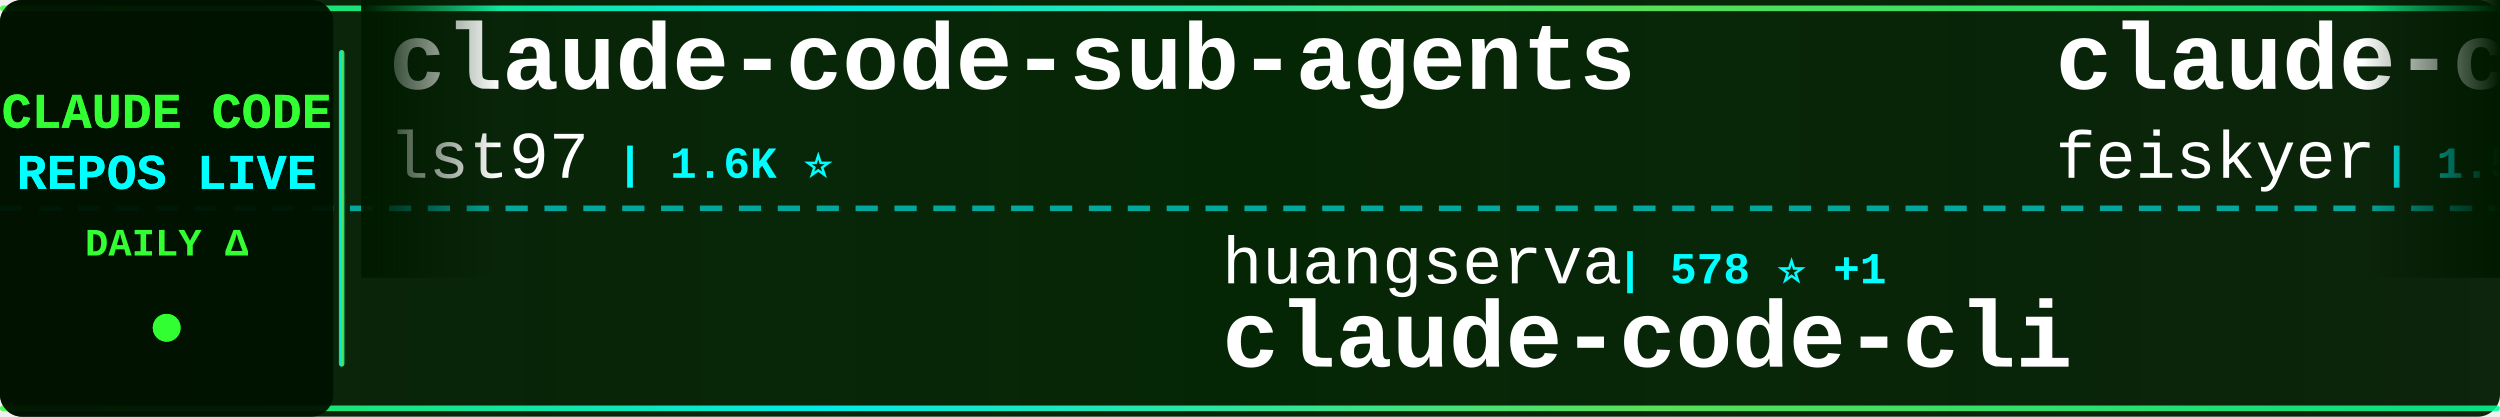
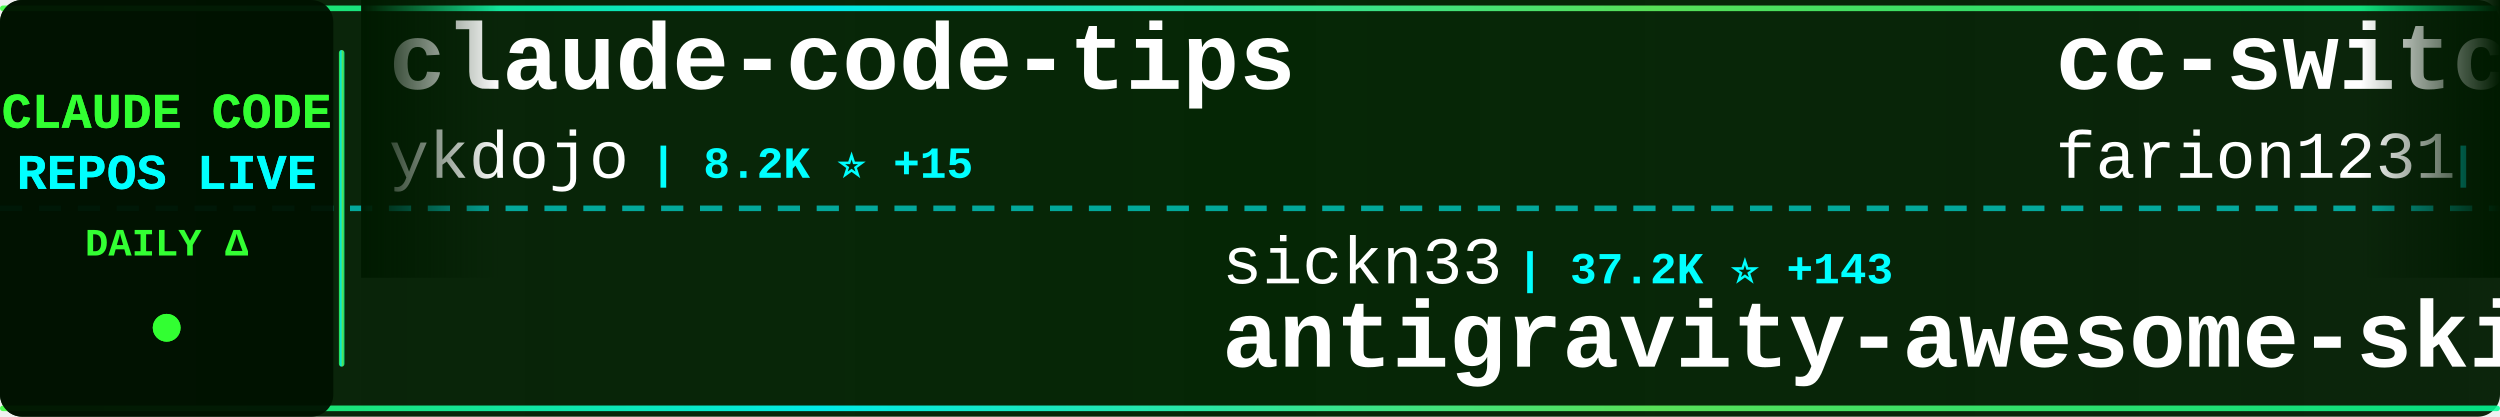
<svg xmlns="http://www.w3.org/2000/svg" width="900" height="150">
  <defs>
    <linearGradient id="tickerBg" x1="0%" y1="0%" x2="100%" y2="0%">
      <stop offset="0%" style="stop-color:#001a00;stop-opacity:0.95" />
      <stop offset="50%" style="stop-color:#002200;stop-opacity:0.98" />
      <stop offset="100%" style="stop-color:#001a00;stop-opacity:0.95" />
    </linearGradient>
    <linearGradient id="borderGrad" x1="0%" y1="0%" x2="100%" y2="0%">
      <stop offset="0%" style="stop-color:#33ff33;stop-opacity:0.85">
        <animate attributeName="stop-opacity" values="0.85;1;0.85" dur="2s" repeatCount="indefinite" />
      </stop>
      <stop offset="33%" style="stop-color:#00ffff;stop-opacity:0.9">
        <animate attributeName="stop-opacity" values="0.9;1;0.9" dur="2.2s" repeatCount="indefinite" />
      </stop>
      <stop offset="66%" style="stop-color:#66ff66;stop-opacity:0.85">
        <animate attributeName="stop-opacity" values="0.85;1;0.85" dur="1.8s" repeatCount="indefinite" />
      </stop>
      <stop offset="100%" style="stop-color:#00ff99;stop-opacity:0.85">
        <animate attributeName="stop-opacity" values="0.85;1;0.85" dur="2s" repeatCount="indefinite" />
      </stop>
    </linearGradient>
    <filter id="textGlow">
      <feGaussianBlur stdDeviation="0.1" result="coloredBlur" />
      <feMerge>
        <feMergeNode in="coloredBlur" />
        <feMergeNode in="SourceGraphic" />
      </feMerge>
    </filter>
    <filter id="metricGlow">
      <feGaussianBlur stdDeviation="0.2" result="coloredBlur" />
      <feMerge>
        <feMergeNode in="coloredBlur" />
        <feMergeNode in="SourceGraphic" />
      </feMerge>
    </filter>
    <linearGradient id="leftFade" x1="0%" y1="0%" x2="100%" y2="0%">
      <stop offset="0%" style="stop-color:#001a00;stop-opacity:1" />
      <stop offset="100%" style="stop-color:#001a00;stop-opacity:0" />
    </linearGradient>
    <linearGradient id="rightFade" x1="0%" y1="0%" x2="100%" y2="0%">
      <stop offset="0%" style="stop-color:#001a00;stop-opacity:0" />
      <stop offset="100%" style="stop-color:#001a00;stop-opacity:1" />
    </linearGradient>
  </defs>
  <rect width="900" height="150" fill="url(#tickerBg)" rx="8" />
  <rect x="0" y="2" width="900" height="2" fill="url(#borderGrad)" rx="1" />
  <rect x="0" y="146" width="900" height="2" fill="url(#borderGrad)" rx="1" />
  <line x1="0" y1="75" x2="900" y2="75" stroke="#00ffff" stroke-width="2" stroke-dasharray="8 6" opacity="0.6" />
  <rect x="0" y="0" width="120" height="150" fill="#001100" opacity="0.95" rx="8" />
  <text x="60" y="46" font-family="'Courier New', monospace" font-size="18" font-weight="bold" fill="#33ff33" text-anchor="middle" filter="url(#textGlow)">
    CLAUDE CODE
  </text>
  <text x="60" y="68" font-family="'Courier New', monospace" font-size="18" font-weight="bold" fill="#00ffff" text-anchor="middle" filter="url(#textGlow)">
    REPOS LIVE
  </text>
  <text x="60" y="92" font-family="'Courier New', monospace" font-size="14" font-weight="bold" fill="#33ff33" text-anchor="middle">
    DAILY Δ
  </text>
  <circle cx="60" cy="118" r="5" fill="#33ff33" filter="url(#metricGlow)">
    <animate attributeName="r" values="4;6;4" dur="1.5s" repeatCount="indefinite" />
    <animate attributeName="opacity" values="0.6;1;0.6" dur="1.5s" repeatCount="indefinite" />
  </circle>
  <rect x="122" y="18" width="2" height="114" fill="url(#borderGrad)" rx="1" />
  <clipPath id="tickerClip">
    <rect x="130" y="0" width="770" height="150" />
  </clipPath>
  <g clip-path="url(#tickerClip)">
    <g id="tickerItems">
      <animateTransform attributeName="transform" attributeType="XML" type="translate" from="0 0" to="-3000 0" dur="54s" repeatCount="indefinite" />
      <g transform="translate(0, 0)">
-         <text x="140" y="32" font-family="'Courier New', monospace" font-size="34" font-weight="bold" fill="#ffffff">claude-code-sub-agents</text>
-         <text x="140" y="64" font-family="'Courier New', monospace" font-size="24" font-weight="normal" fill="#ffffff" opacity="1.0">lst97</text>
-         <text x="222" y="64" font-family="'Courier New', monospace" font-size="16" font-weight="bold" fill="#00ffff"> | 1.6K ⭐</text>
+         <text x="140" y="32" font-family="'Courier New', monospace" font-size="34" font-weight="bold" fill="#ffffff">claude-code-tips</text>
+         <text x="140" y="64" font-family="'Courier New', monospace" font-size="24" font-weight="normal" fill="#ffffff" opacity="1.0">ykdojo</text>
+         <text x="234" y="64" font-family="'Courier New', monospace" font-size="16" font-weight="bold" fill="#00ffff"> | 8.2K ⭐ +15</text>
      </g>
      <g transform="translate(300, 0)">
-         <text x="140" y="102" font-family="'Courier New', monospace" font-size="24" font-weight="normal" fill="#ffffff" opacity="1.0">huangserva</text>
-         <text x="282" y="102" font-family="'Courier New', monospace" font-size="16" font-weight="bold" fill="#00ffff"> | 578 ⭐ +1</text>
-         <text x="140" y="132" font-family="'Courier New', monospace" font-size="34" font-weight="bold" fill="#ffffff">claude-code-cli</text>
+         <text x="140" y="102" font-family="'Courier New', monospace" font-size="24" font-weight="normal" fill="#ffffff" opacity="1.0">sickn33</text>
+         <text x="246" y="102" font-family="'Courier New', monospace" font-size="16" font-weight="bold" fill="#00ffff"> | 37.2K ⭐ +143</text>
+         <text x="140" y="132" font-family="'Courier New', monospace" font-size="34" font-weight="bold" fill="#ffffff">antigravity-awesome-skil...</text>
      </g>
      <g transform="translate(600, 0)">
-         <text x="140" y="32" font-family="'Courier New', monospace" font-size="34" font-weight="bold" fill="#ffffff">claude-code-settings</text>
-         <text x="140" y="64" font-family="'Courier New', monospace" font-size="24" font-weight="normal" fill="#ffffff" opacity="1.0">feiskyer</text>
-         <text x="258" y="64" font-family="'Courier New', monospace" font-size="16" font-weight="bold" fill="#00ffff"> | 1.5K ⭐ +4</text>
+         <text x="140" y="32" font-family="'Courier New', monospace" font-size="34" font-weight="bold" fill="#ffffff">cc-switch</text>
+         <text x="140" y="64" font-family="'Courier New', monospace" font-size="24" font-weight="normal" fill="#ffffff" opacity="1.0">farion1231</text>
+         <text x="282" y="64" font-family="'Courier New', monospace" font-size="16" font-weight="bold" fill="#00ffff"> | 67.1K ⭐ +1.4K</text>
      </g>
      <g transform="translate(900, 0)">
-         <text x="140" y="102" font-family="'Courier New', monospace" font-size="24" font-weight="normal" fill="#ffffff" opacity="1.0">1rgs</text>
-         <text x="210" y="102" font-family="'Courier New', monospace" font-size="16" font-weight="bold" fill="#00ffff"> | 3.6K ⭐ +2</text>
-         <text x="140" y="132" font-family="'Courier New', monospace" font-size="34" font-weight="bold" fill="#ffffff">claude-code-proxy</text>
+         <text x="140" y="102" font-family="'Courier New', monospace" font-size="24" font-weight="normal" fill="#ffffff" opacity="1.0">centminmod</text>
+         <text x="282" y="102" font-family="'Courier New', monospace" font-size="16" font-weight="bold" fill="#00ffff"> | 2.3K ⭐ +3</text>
+         <text x="140" y="132" font-family="'Courier New', monospace" font-size="34" font-weight="bold" fill="#ffffff">my-claude-code-setup</text>
      </g>
      <g transform="translate(1200, 0)">
-         <text x="140" y="32" font-family="'Courier New', monospace" font-size="34" font-weight="bold" fill="#ffffff">antigravity-awesome-skil...</text>
-         <text x="140" y="64" font-family="'Courier New', monospace" font-size="24" font-weight="normal" fill="#ffffff" opacity="1.0">sickn33</text>
-         <text x="246" y="64" font-family="'Courier New', monospace" font-size="16" font-weight="bold" fill="#00ffff"> | 37.1K ⭐ +121</text>
+         <text x="140" y="32" font-family="'Courier New', monospace" font-size="34" font-weight="bold" fill="#ffffff">claude-code-source-code</text>
+         <text x="140" y="64" font-family="'Courier New', monospace" font-size="24" font-weight="normal" fill="#ffffff" opacity="1.0">777genius</text>
+         <text x="270" y="64" font-family="'Courier New', monospace" font-size="16" font-weight="bold" fill="#00ffff"> | 912 ⭐ +3</text>
      </g>
      <g transform="translate(1500, 0)">
-         <text x="140" y="102" font-family="'Courier New', monospace" font-size="24" font-weight="normal" fill="#ffffff" opacity="1.0">sugyan</text>
-         <text x="234" y="102" font-family="'Courier New', monospace" font-size="16" font-weight="bold" fill="#00ffff"> | 1.1K ⭐ +2</text>
-         <text x="140" y="132" font-family="'Courier New', monospace" font-size="34" font-weight="bold" fill="#ffffff">claude-code-webui</text>
+         <text x="140" y="102" font-family="'Courier New', monospace" font-size="24" font-weight="normal" fill="#ffffff" opacity="1.0">ding113</text>
+         <text x="246" y="102" font-family="'Courier New', monospace" font-size="16" font-weight="bold" fill="#00ffff"> | 2.8K ⭐ +13</text>
+         <text x="140" y="132" font-family="'Courier New', monospace" font-size="34" font-weight="bold" fill="#ffffff">claude-code-hub</text>
      </g>
      <g transform="translate(1800, 0)">
-         <text x="140" y="32" font-family="'Courier New', monospace" font-size="34" font-weight="bold" fill="#ffffff">Auto-claude-code-researc...</text>
-         <text x="140" y="64" font-family="'Courier New', monospace" font-size="24" font-weight="normal" fill="#ffffff" opacity="1.0">wanshuiyin</text>
-         <text x="282" y="64" font-family="'Courier New', monospace" font-size="16" font-weight="bold" fill="#00ffff"> | 8.8K ⭐ +178</text>
+         <text x="140" y="32" font-family="'Courier New', monospace" font-size="34" font-weight="bold" fill="#ffffff">claude-code-telegram</text>
+         <text x="140" y="64" font-family="'Courier New', monospace" font-size="24" font-weight="normal" fill="#ffffff" opacity="1.0">RichardAtCT</text>
+         <text x="294" y="64" font-family="'Courier New', monospace" font-size="16" font-weight="bold" fill="#00ffff"> | 2.6K ⭐ +8</text>
      </g>
      <g transform="translate(2100, 0)">
-         <text x="140" y="102" font-family="'Courier New', monospace" font-size="24" font-weight="normal" fill="#ffffff" opacity="1.0">Piebald-AI</text>
-         <text x="282" y="102" font-family="'Courier New', monospace" font-size="16" font-weight="bold" fill="#00ffff"> | 10.1K ⭐ +26</text>
-         <text x="140" y="132" font-family="'Courier New', monospace" font-size="34" font-weight="bold" fill="#ffffff">claude-code-system-promp...</text>
+         <text x="140" y="102" font-family="'Courier New', monospace" font-size="24" font-weight="normal" fill="#ffffff" opacity="1.0">edmund-io</text>
+         <text x="270" y="102" font-family="'Courier New', monospace" font-size="16" font-weight="bold" fill="#00ffff"> | 1.4K ⭐ +2</text>
+         <text x="140" y="132" font-family="'Courier New', monospace" font-size="34" font-weight="bold" fill="#ffffff">edmunds-claude-code</text>
      </g>
      <g transform="translate(2400, 0)">
        <text x="140" y="32" font-family="'Courier New', monospace" font-size="34" font-weight="bold" fill="#ffffff">claude-code-infrastructu...</text>
        <text x="140" y="64" font-family="'Courier New', monospace" font-size="24" font-weight="normal" fill="#ffffff" opacity="1.0">diet103</text>
-         <text x="246" y="64" font-family="'Courier New', monospace" font-size="16" font-weight="bold" fill="#00ffff"> | 9.6K ⭐ +6</text>
+         <text x="246" y="64" font-family="'Courier New', monospace" font-size="16" font-weight="bold" fill="#00ffff"> | 9.6K ⭐ +5</text>
      </g>
      <g transform="translate(2700, 0)">
-         <text x="140" y="102" font-family="'Courier New', monospace" font-size="24" font-weight="normal" fill="#ffffff" opacity="1.0">liuup</text>
-         <text x="222" y="102" font-family="'Courier New', monospace" font-size="16" font-weight="bold" fill="#00ffff"> | 2.4K ⭐ +39</text>
-         <text x="140" y="132" font-family="'Courier New', monospace" font-size="34" font-weight="bold" fill="#ffffff">claude-code-analysis</text>
+         <text x="140" y="102" font-family="'Courier New', monospace" font-size="24" font-weight="normal" fill="#ffffff" opacity="1.0">shanraisshan</text>
+         <text x="306" y="102" font-family="'Courier New', monospace" font-size="16" font-weight="bold" fill="#00ffff"> | 52.3K ⭐ +235</text>
+         <text x="140" y="132" font-family="'Courier New', monospace" font-size="34" font-weight="bold" fill="#ffffff">claude-code-best-practic...</text>
      </g>
      <g transform="translate(3000, 0)">
-         <text x="140" y="32" font-family="'Courier New', monospace" font-size="34" font-weight="bold" fill="#ffffff">claude-code-sub-agents</text>
-         <text x="140" y="64" font-family="'Courier New', monospace" font-size="24" font-weight="normal" fill="#ffffff" opacity="1.0">lst97</text>
-         <text x="222" y="64" font-family="'Courier New', monospace" font-size="16" font-weight="bold" fill="#00ffff"> | 1.6K ⭐</text>
+         <text x="140" y="32" font-family="'Courier New', monospace" font-size="34" font-weight="bold" fill="#ffffff">claude-code-tips</text>
+         <text x="140" y="64" font-family="'Courier New', monospace" font-size="24" font-weight="normal" fill="#ffffff" opacity="1.0">ykdojo</text>
+         <text x="234" y="64" font-family="'Courier New', monospace" font-size="16" font-weight="bold" fill="#00ffff"> | 8.2K ⭐ +15</text>
      </g>
      <g transform="translate(3300, 0)">
-         <text x="140" y="102" font-family="'Courier New', monospace" font-size="24" font-weight="normal" fill="#ffffff" opacity="1.0">huangserva</text>
-         <text x="282" y="102" font-family="'Courier New', monospace" font-size="16" font-weight="bold" fill="#00ffff"> | 578 ⭐ +1</text>
-         <text x="140" y="132" font-family="'Courier New', monospace" font-size="34" font-weight="bold" fill="#ffffff">claude-code-cli</text>
+         <text x="140" y="102" font-family="'Courier New', monospace" font-size="24" font-weight="normal" fill="#ffffff" opacity="1.0">sickn33</text>
+         <text x="246" y="102" font-family="'Courier New', monospace" font-size="16" font-weight="bold" fill="#00ffff"> | 37.2K ⭐ +143</text>
+         <text x="140" y="132" font-family="'Courier New', monospace" font-size="34" font-weight="bold" fill="#ffffff">antigravity-awesome-skil...</text>
      </g>
      <g transform="translate(3600, 0)">
-         <text x="140" y="32" font-family="'Courier New', monospace" font-size="34" font-weight="bold" fill="#ffffff">claude-code-settings</text>
-         <text x="140" y="64" font-family="'Courier New', monospace" font-size="24" font-weight="normal" fill="#ffffff" opacity="1.0">feiskyer</text>
-         <text x="258" y="64" font-family="'Courier New', monospace" font-size="16" font-weight="bold" fill="#00ffff"> | 1.5K ⭐ +4</text>
+         <text x="140" y="32" font-family="'Courier New', monospace" font-size="34" font-weight="bold" fill="#ffffff">cc-switch</text>
+         <text x="140" y="64" font-family="'Courier New', monospace" font-size="24" font-weight="normal" fill="#ffffff" opacity="1.0">farion1231</text>
+         <text x="282" y="64" font-family="'Courier New', monospace" font-size="16" font-weight="bold" fill="#00ffff"> | 67.1K ⭐ +1.4K</text>
      </g>
      <g transform="translate(3900, 0)">
-         <text x="140" y="102" font-family="'Courier New', monospace" font-size="24" font-weight="normal" fill="#ffffff" opacity="1.0">1rgs</text>
-         <text x="210" y="102" font-family="'Courier New', monospace" font-size="16" font-weight="bold" fill="#00ffff"> | 3.6K ⭐ +2</text>
-         <text x="140" y="132" font-family="'Courier New', monospace" font-size="34" font-weight="bold" fill="#ffffff">claude-code-proxy</text>
+         <text x="140" y="102" font-family="'Courier New', monospace" font-size="24" font-weight="normal" fill="#ffffff" opacity="1.0">centminmod</text>
+         <text x="282" y="102" font-family="'Courier New', monospace" font-size="16" font-weight="bold" fill="#00ffff"> | 2.3K ⭐ +3</text>
+         <text x="140" y="132" font-family="'Courier New', monospace" font-size="34" font-weight="bold" fill="#ffffff">my-claude-code-setup</text>
      </g>
    </g>
  </g>
  <rect x="130" y="0" width="50" height="100" fill="url(#leftFade)" />
  <rect x="850" y="0" width="50" height="100" fill="url(#rightFade)" />
</svg>
